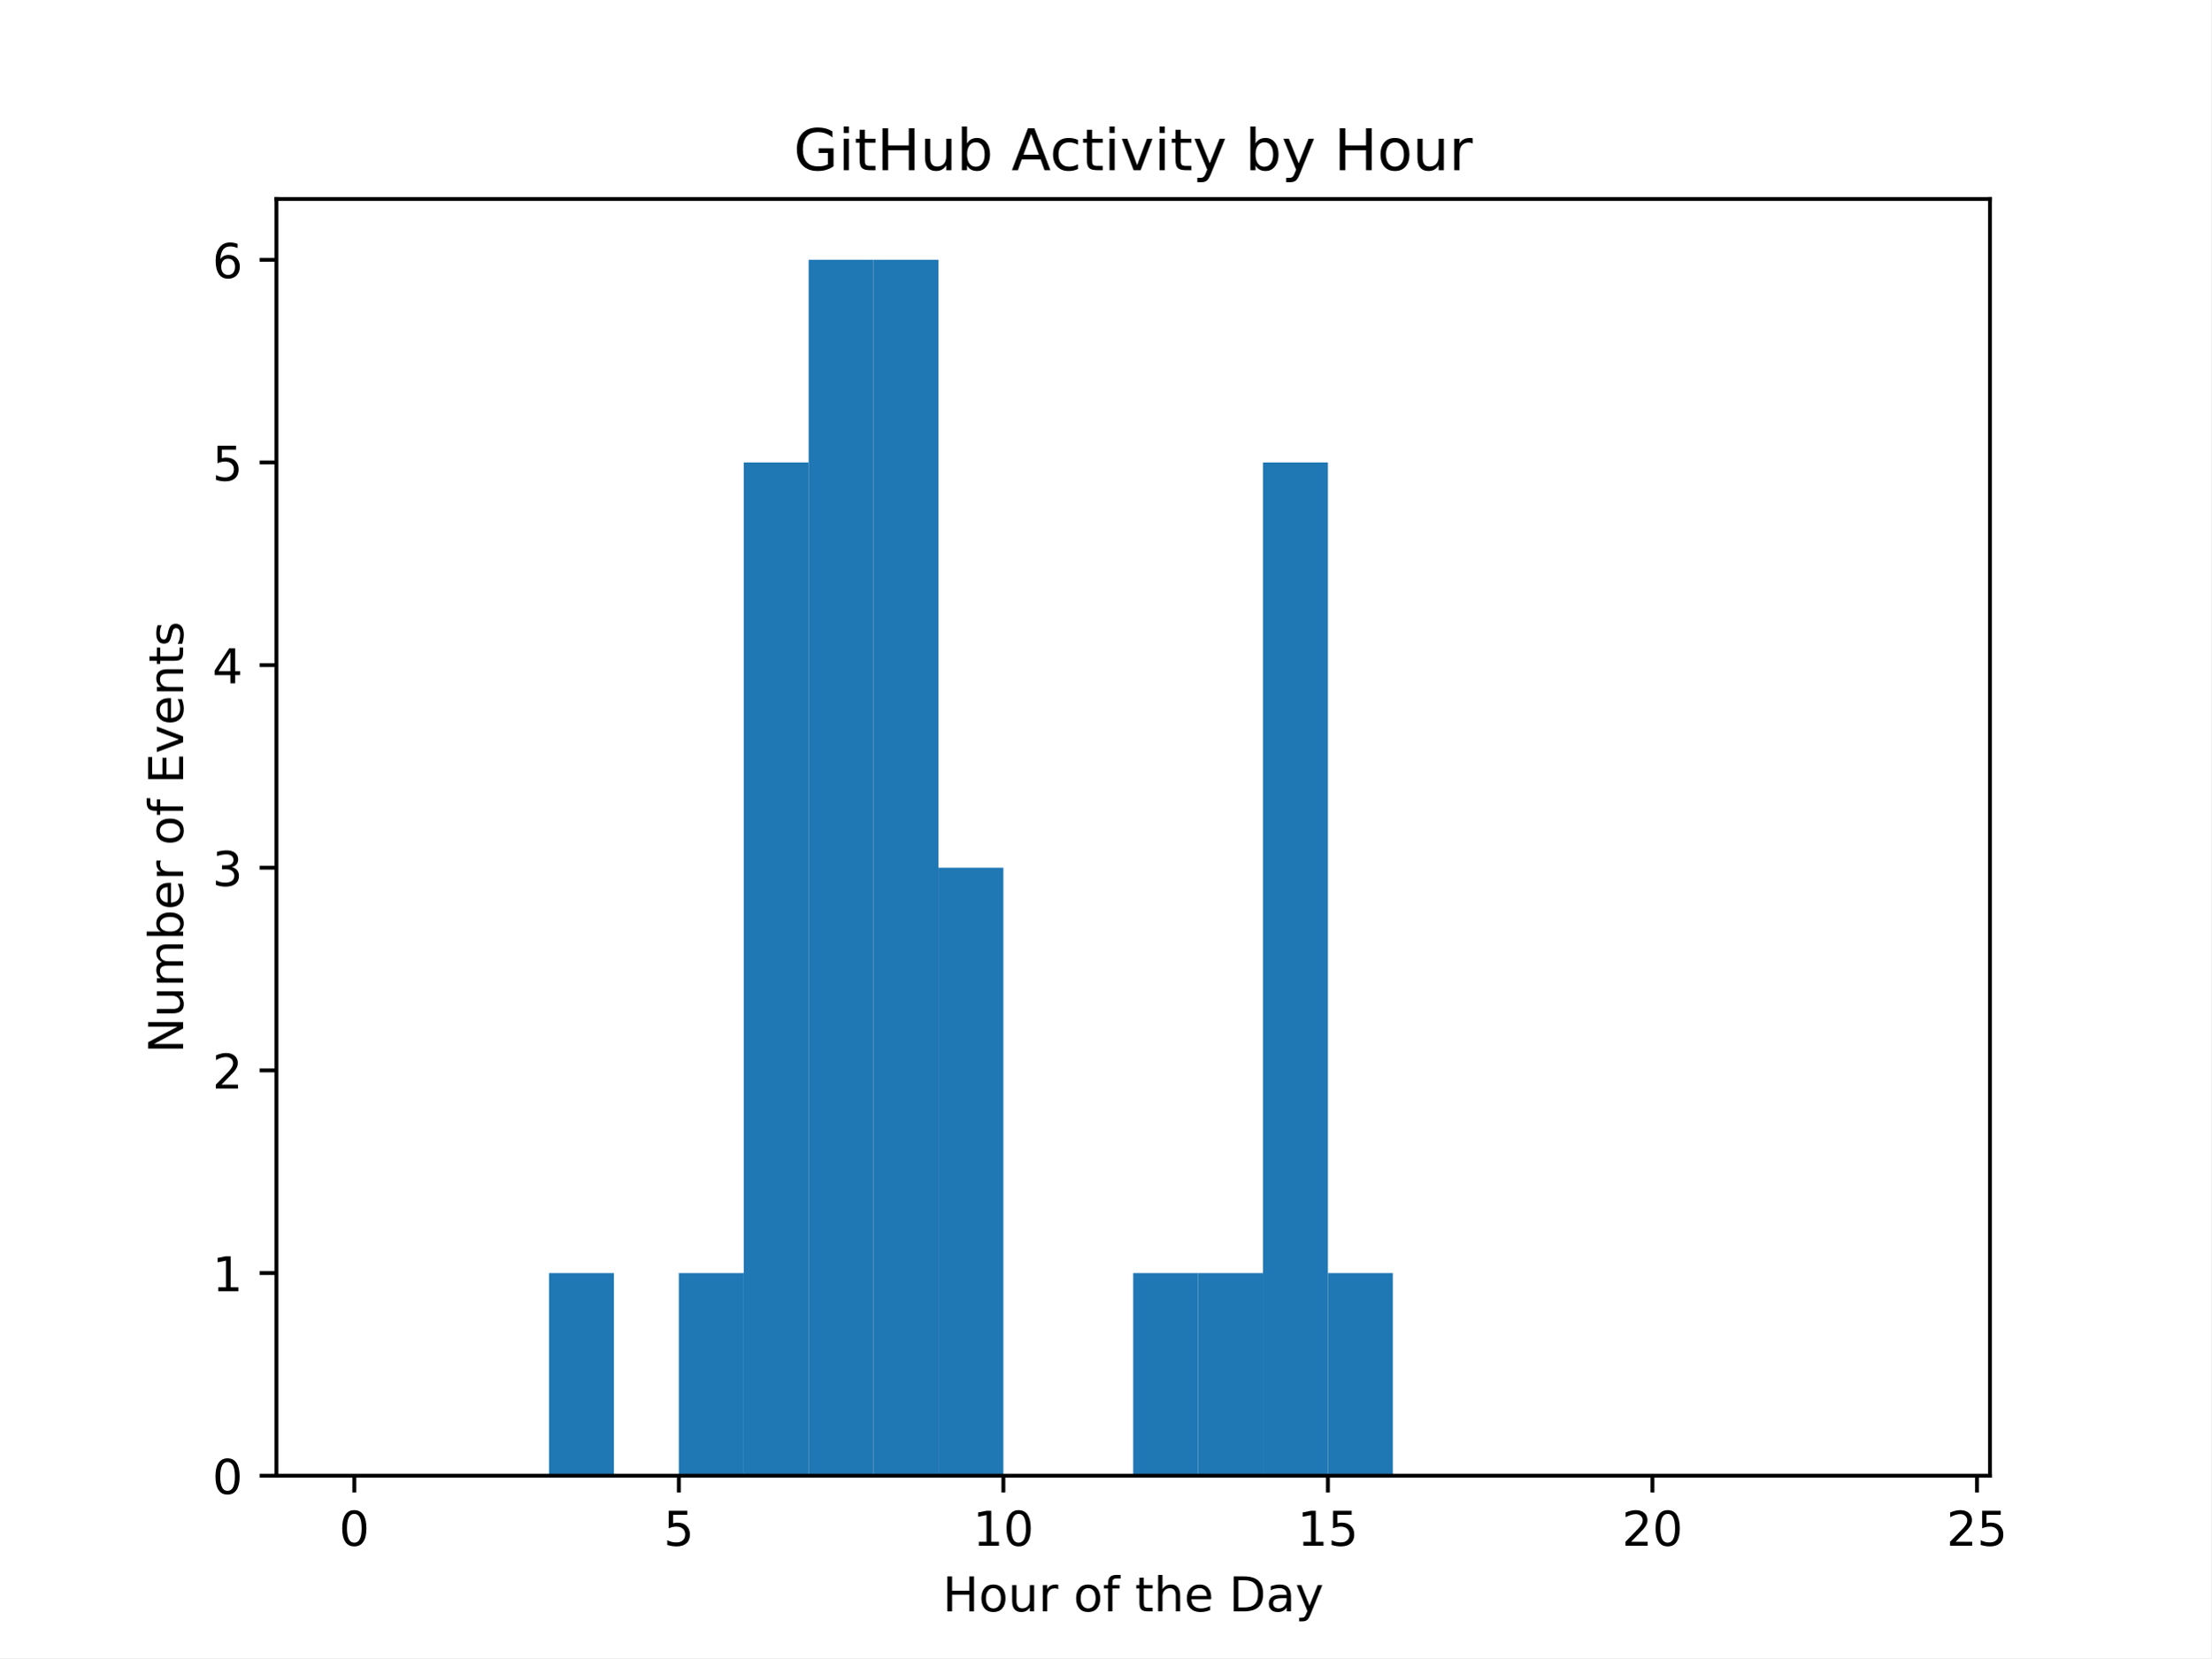
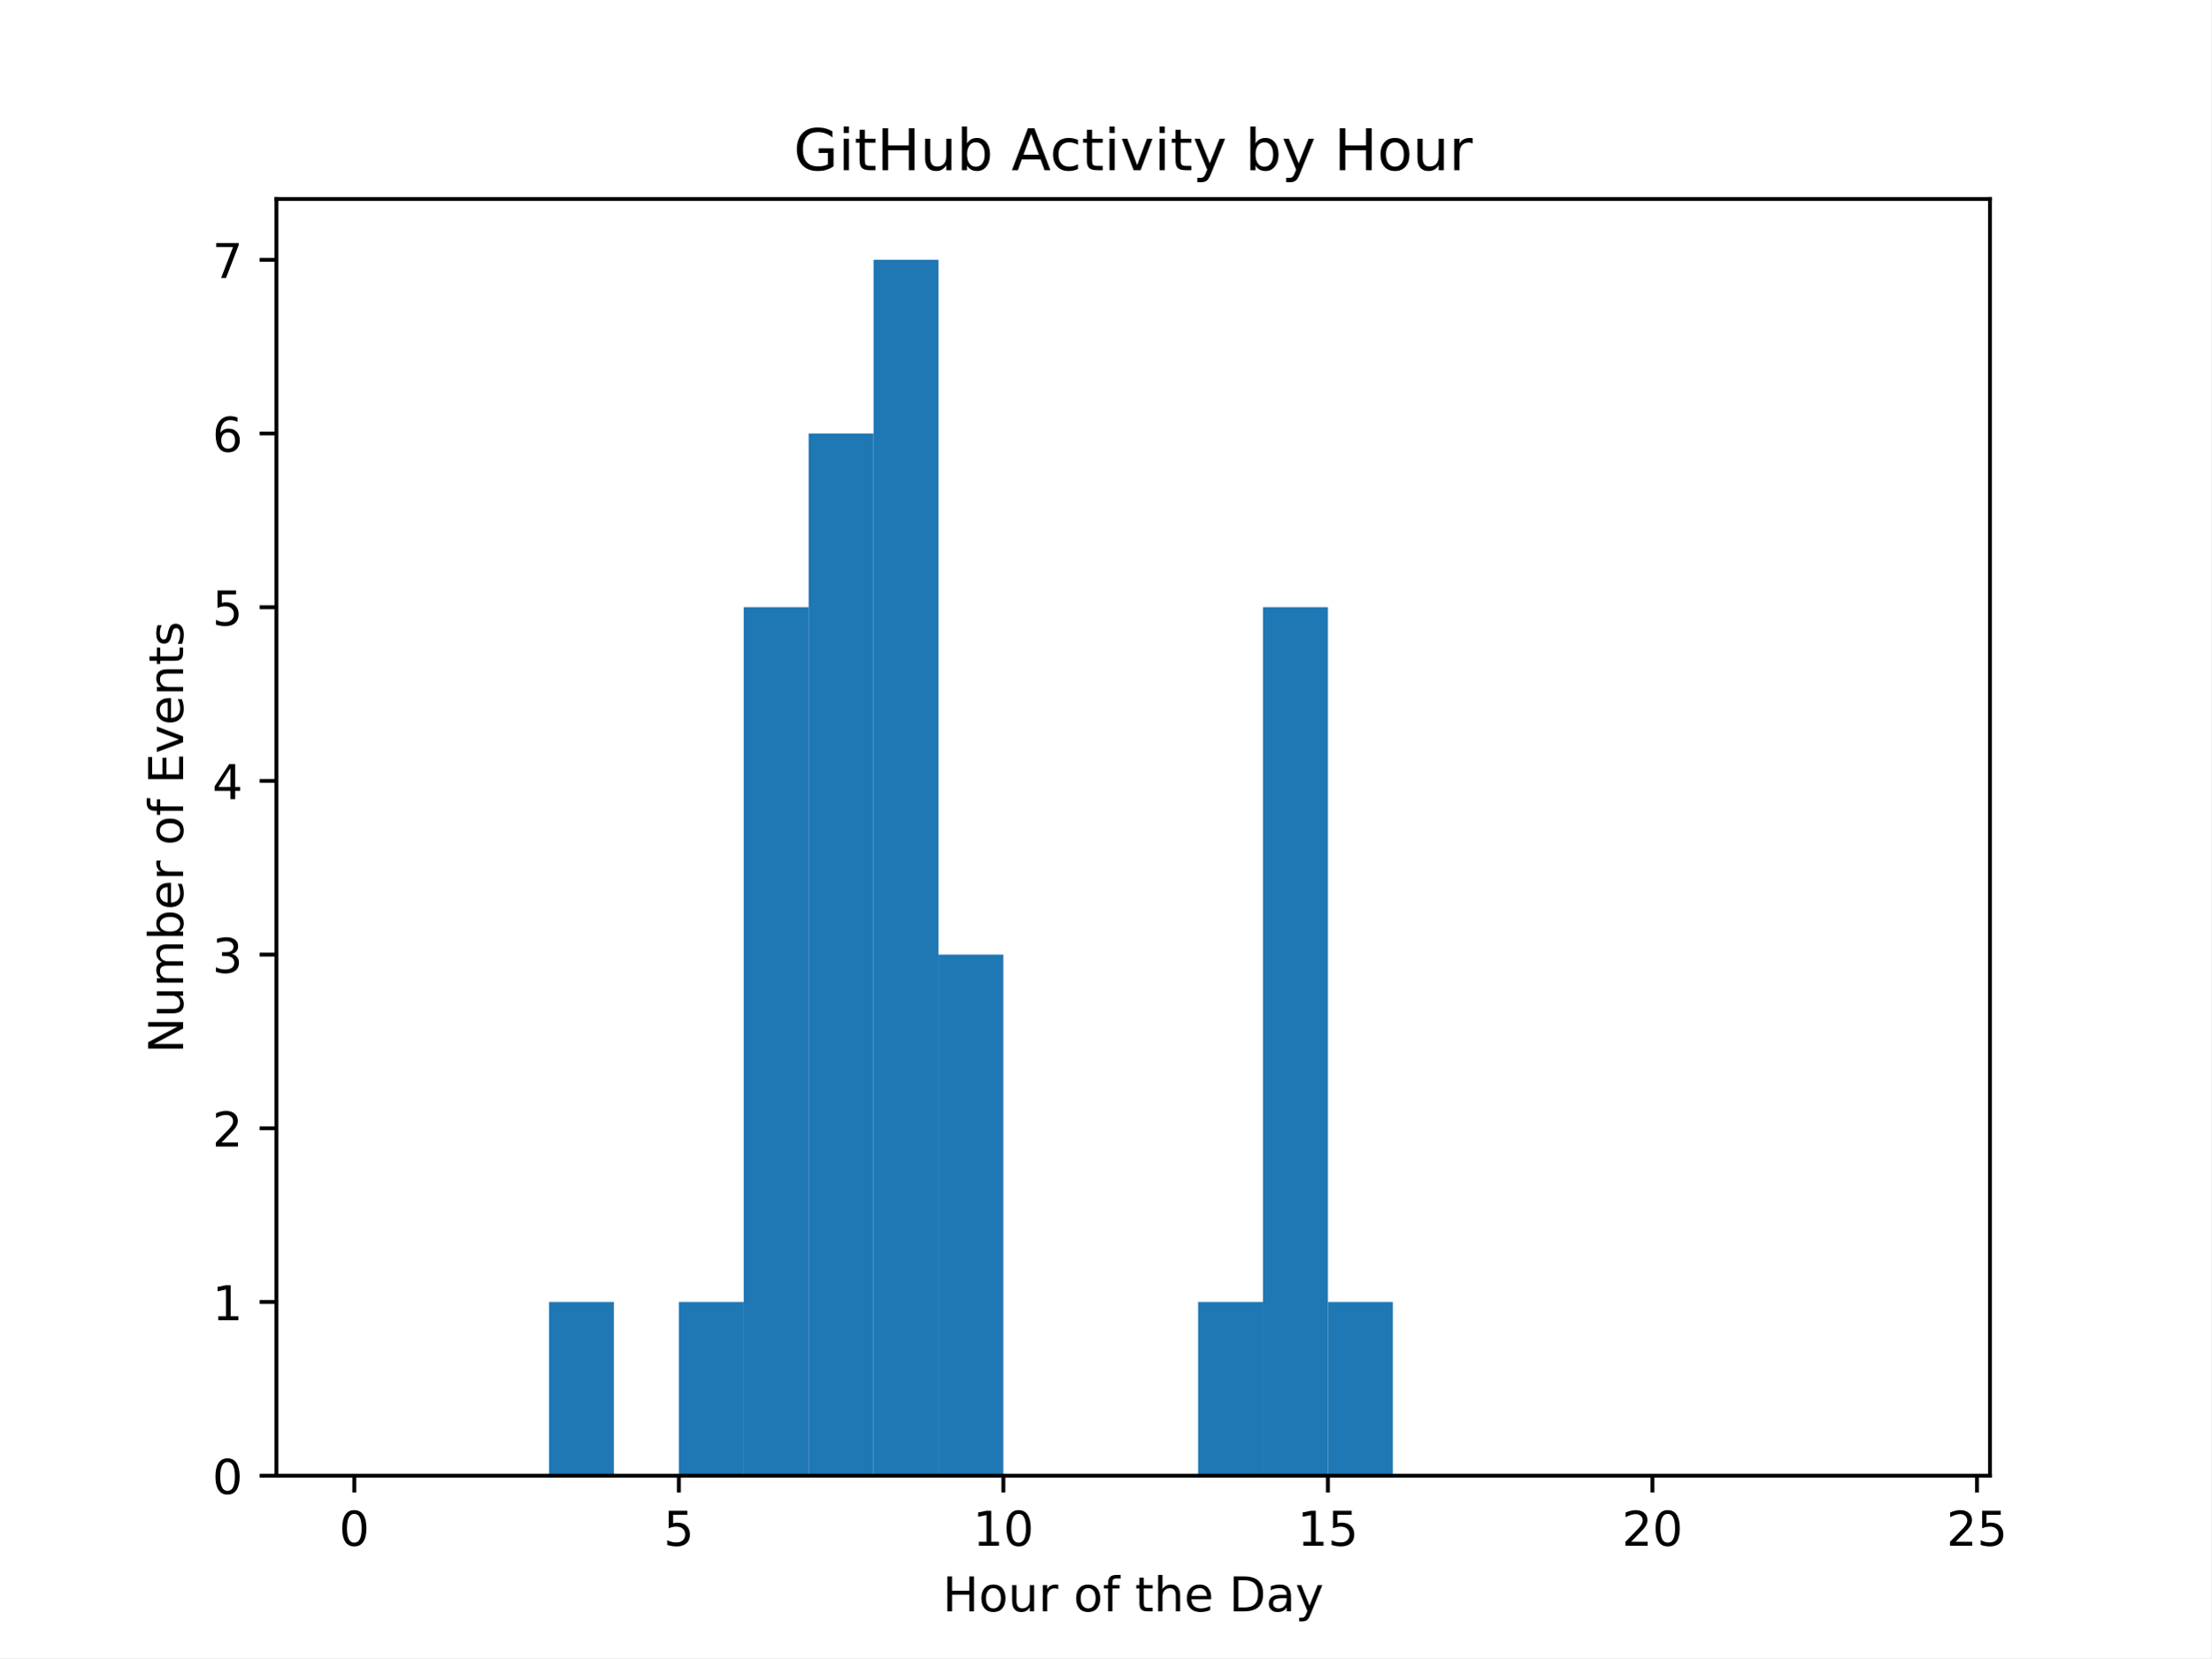
<svg xmlns="http://www.w3.org/2000/svg" xmlns:xlink="http://www.w3.org/1999/xlink" width="460.8pt" height="345.6pt" viewBox="0 0 460.8 345.6" version="1.1">
  <defs>
    <style type="text/css">*{stroke-linejoin: round; stroke-linecap: butt}</style>
  </defs>
  <g id="figure_1">
    <g id="patch_1">
      <path d="M 0 345.6  L 460.8 345.6  L 460.8 0  L 0 0  z " style="fill: #ffffff" />
    </g>
    <g id="axes_1">
      <g id="patch_2">
        <path d="M 57.6 307.584  L 414.72 307.584  L 414.72 41.472  L 57.6 41.472  z " style="fill: #ffffff" />
      </g>
      <g id="patch_3">
-         <path d="M 73.833 307.584  L 87.36 307.584  L 87.36 307.584  L 73.833 307.584  z " clip-path="url(#p313ce98001)" style="fill: #1f77b4" />
+         <path d="M 73.833 307.584  L 87.36 307.584  L 87.36 307.584  L 73.833 307.584  z " clip-path="url(#pc9f5a456d8)" style="fill: #1f77b4" />
      </g>
      <g id="patch_4">
-         <path d="M 87.36 307.584  L 100.887 307.584  L 100.887 307.584  L 87.36 307.584  z " clip-path="url(#p313ce98001)" style="fill: #1f77b4" />
+         <path d="M 87.36 307.584  L 100.887 307.584  L 100.887 307.584  L 87.36 307.584  z " clip-path="url(#pc9f5a456d8)" style="fill: #1f77b4" />
      </g>
      <g id="patch_5">
-         <path d="M 100.887 307.584  L 114.415 307.584  L 114.415 307.584  L 100.887 307.584  z " clip-path="url(#p313ce98001)" style="fill: #1f77b4" />
+         <path d="M 100.887 307.584  L 114.415 307.584  L 114.415 307.584  L 100.887 307.584  z " clip-path="url(#pc9f5a456d8)" style="fill: #1f77b4" />
      </g>
      <g id="patch_6">
-         <path d="M 114.415 307.584  L 127.942 307.584  L 127.942 265.344  L 114.415 265.344  z " clip-path="url(#p313ce98001)" style="fill: #1f77b4" />
+         <path d="M 114.415 307.584  L 127.942 307.584  L 127.942 271.378  L 114.415 271.378  z " clip-path="url(#pc9f5a456d8)" style="fill: #1f77b4" />
      </g>
      <g id="patch_7">
-         <path d="M 127.942 307.584  L 141.469 307.584  L 141.469 307.584  L 127.942 307.584  z " clip-path="url(#p313ce98001)" style="fill: #1f77b4" />
+         <path d="M 127.942 307.584  L 141.469 307.584  L 141.469 307.584  L 127.942 307.584  z " clip-path="url(#pc9f5a456d8)" style="fill: #1f77b4" />
      </g>
      <g id="patch_8">
-         <path d="M 141.469 307.584  L 154.996 307.584  L 154.996 265.344  L 141.469 265.344  z " clip-path="url(#p313ce98001)" style="fill: #1f77b4" />
+         <path d="M 141.469 307.584  L 154.996 307.584  L 154.996 271.378  L 141.469 271.378  z " clip-path="url(#pc9f5a456d8)" style="fill: #1f77b4" />
      </g>
      <g id="patch_9">
-         <path d="M 154.996 307.584  L 168.524 307.584  L 168.524 96.384  L 154.996 96.384  z " clip-path="url(#p313ce98001)" style="fill: #1f77b4" />
+         <path d="M 154.996 307.584  L 168.524 307.584  L 168.524 126.555  L 154.996 126.555  z " clip-path="url(#pc9f5a456d8)" style="fill: #1f77b4" />
      </g>
      <g id="patch_10">
-         <path d="M 168.524 307.584  L 182.051 307.584  L 182.051 54.144  L 168.524 54.144  z " clip-path="url(#p313ce98001)" style="fill: #1f77b4" />
+         <path d="M 168.524 307.584  L 182.051 307.584  L 182.051 90.35  L 168.524 90.35  z " clip-path="url(#pc9f5a456d8)" style="fill: #1f77b4" />
      </g>
      <g id="patch_11">
-         <path d="M 182.051 307.584  L 195.578 307.584  L 195.578 54.144  L 182.051 54.144  z " clip-path="url(#p313ce98001)" style="fill: #1f77b4" />
+         <path d="M 182.051 307.584  L 195.578 307.584  L 195.578 54.144  L 182.051 54.144  z " clip-path="url(#pc9f5a456d8)" style="fill: #1f77b4" />
      </g>
      <g id="patch_12">
-         <path d="M 195.578 307.584  L 209.105 307.584  L 209.105 180.864  L 195.578 180.864  z " clip-path="url(#p313ce98001)" style="fill: #1f77b4" />
+         <path d="M 195.578 307.584  L 209.105 307.584  L 209.105 198.967  L 195.578 198.967  z " clip-path="url(#pc9f5a456d8)" style="fill: #1f77b4" />
      </g>
      <g id="patch_13">
-         <path d="M 209.105 307.584  L 222.633 307.584  L 222.633 307.584  L 209.105 307.584  z " clip-path="url(#p313ce98001)" style="fill: #1f77b4" />
+         <path d="M 209.105 307.584  L 222.633 307.584  L 222.633 307.584  L 209.105 307.584  z " clip-path="url(#pc9f5a456d8)" style="fill: #1f77b4" />
      </g>
      <g id="patch_14">
-         <path d="M 222.633 307.584  L 236.16 307.584  L 236.16 307.584  L 222.633 307.584  z " clip-path="url(#p313ce98001)" style="fill: #1f77b4" />
+         <path d="M 222.633 307.584  L 236.16 307.584  L 236.16 307.584  L 222.633 307.584  z " clip-path="url(#pc9f5a456d8)" style="fill: #1f77b4" />
      </g>
      <g id="patch_15">
-         <path d="M 236.16 307.584  L 249.687 307.584  L 249.687 265.344  L 236.16 265.344  z " clip-path="url(#p313ce98001)" style="fill: #1f77b4" />
+         <path d="M 236.16 307.584  L 249.687 307.584  L 249.687 307.584  L 236.16 307.584  z " clip-path="url(#pc9f5a456d8)" style="fill: #1f77b4" />
      </g>
      <g id="patch_16">
-         <path d="M 249.687 307.584  L 263.215 307.584  L 263.215 265.344  L 249.687 265.344  z " clip-path="url(#p313ce98001)" style="fill: #1f77b4" />
+         <path d="M 249.687 307.584  L 263.215 307.584  L 263.215 271.378  L 249.687 271.378  z " clip-path="url(#pc9f5a456d8)" style="fill: #1f77b4" />
      </g>
      <g id="patch_17">
-         <path d="M 263.215 307.584  L 276.742 307.584  L 276.742 96.384  L 263.215 96.384  z " clip-path="url(#p313ce98001)" style="fill: #1f77b4" />
+         <path d="M 263.215 307.584  L 276.742 307.584  L 276.742 126.555  L 263.215 126.555  z " clip-path="url(#pc9f5a456d8)" style="fill: #1f77b4" />
      </g>
      <g id="patch_18">
-         <path d="M 276.742 307.584  L 290.269 307.584  L 290.269 265.344  L 276.742 265.344  z " clip-path="url(#p313ce98001)" style="fill: #1f77b4" />
+         <path d="M 276.742 307.584  L 290.269 307.584  L 290.269 271.378  L 276.742 271.378  z " clip-path="url(#pc9f5a456d8)" style="fill: #1f77b4" />
      </g>
      <g id="patch_19">
-         <path d="M 290.269 307.584  L 303.796 307.584  L 303.796 307.584  L 290.269 307.584  z " clip-path="url(#p313ce98001)" style="fill: #1f77b4" />
+         <path d="M 290.269 307.584  L 303.796 307.584  L 303.796 307.584  L 290.269 307.584  z " clip-path="url(#pc9f5a456d8)" style="fill: #1f77b4" />
      </g>
      <g id="patch_20">
-         <path d="M 303.796 307.584  L 317.324 307.584  L 317.324 307.584  L 303.796 307.584  z " clip-path="url(#p313ce98001)" style="fill: #1f77b4" />
+         <path d="M 303.796 307.584  L 317.324 307.584  L 317.324 307.584  L 303.796 307.584  z " clip-path="url(#pc9f5a456d8)" style="fill: #1f77b4" />
      </g>
      <g id="patch_21">
-         <path d="M 317.324 307.584  L 330.851 307.584  L 330.851 307.584  L 317.324 307.584  z " clip-path="url(#p313ce98001)" style="fill: #1f77b4" />
+         <path d="M 317.324 307.584  L 330.851 307.584  L 330.851 307.584  L 317.324 307.584  z " clip-path="url(#pc9f5a456d8)" style="fill: #1f77b4" />
      </g>
      <g id="patch_22">
-         <path d="M 330.851 307.584  L 344.378 307.584  L 344.378 307.584  L 330.851 307.584  z " clip-path="url(#p313ce98001)" style="fill: #1f77b4" />
+         <path d="M 330.851 307.584  L 344.378 307.584  L 344.378 307.584  L 330.851 307.584  z " clip-path="url(#pc9f5a456d8)" style="fill: #1f77b4" />
      </g>
      <g id="patch_23">
-         <path d="M 344.378 307.584  L 357.905 307.584  L 357.905 307.584  L 344.378 307.584  z " clip-path="url(#p313ce98001)" style="fill: #1f77b4" />
+         <path d="M 344.378 307.584  L 357.905 307.584  L 357.905 307.584  L 344.378 307.584  z " clip-path="url(#pc9f5a456d8)" style="fill: #1f77b4" />
      </g>
      <g id="patch_24">
-         <path d="M 357.905 307.584  L 371.433 307.584  L 371.433 307.584  L 357.905 307.584  z " clip-path="url(#p313ce98001)" style="fill: #1f77b4" />
+         <path d="M 357.905 307.584  L 371.433 307.584  L 371.433 307.584  L 357.905 307.584  z " clip-path="url(#pc9f5a456d8)" style="fill: #1f77b4" />
      </g>
      <g id="patch_25">
-         <path d="M 371.433 307.584  L 384.96 307.584  L 384.96 307.584  L 371.433 307.584  z " clip-path="url(#p313ce98001)" style="fill: #1f77b4" />
+         <path d="M 371.433 307.584  L 384.96 307.584  L 384.96 307.584  L 371.433 307.584  z " clip-path="url(#pc9f5a456d8)" style="fill: #1f77b4" />
      </g>
      <g id="patch_26">
-         <path d="M 384.96 307.584  L 398.487 307.584  L 398.487 307.584  L 384.96 307.584  z " clip-path="url(#p313ce98001)" style="fill: #1f77b4" />
+         <path d="M 384.96 307.584  L 398.487 307.584  L 398.487 307.584  L 384.96 307.584  z " clip-path="url(#pc9f5a456d8)" style="fill: #1f77b4" />
      </g>
      <g id="matplotlib.axis_1">
        <g id="xtick_1">
          <g id="line2d_1">
            <defs>
-               <path id="mf50018dfef" d="M 0 0  L 0 3.5  " style="stroke: #000000; stroke-width: 0.8" />
+               <path id="m279c4433ed" d="M 0 0  L 0 3.5  " style="stroke: #000000; stroke-width: 0.8" />
            </defs>
            <g>
-               <use xlink:href="#mf50018dfef" x="73.833" y="307.584" style="stroke: #000000; stroke-width: 0.8" />
+               <use xlink:href="#m279c4433ed" x="73.833" y="307.584" style="stroke: #000000; stroke-width: 0.8" />
            </g>
          </g>
          <g id="text_1">
            <g transform="translate(70.65148 322.1824) scale(0.1 -0.1)">
              <defs>
                <path id="DejaVuSans-30" d="M 2034 4250  Q 1547 4250 1301 3770  Q 1056 3291 1056 2328  Q 1056 1369 1301 889  Q 1547 409 2034 409  Q 2525 409 2770 889  Q 3016 1369 3016 2328  Q 3016 3291 2770 3770  Q 2525 4250 2034 4250  z M 2034 4750  Q 2819 4750 3233 4129  Q 3647 3509 3647 2328  Q 3647 1150 3233 529  Q 2819 -91 2034 -91  Q 1250 -91 836 529  Q 422 1150 422 2328  Q 422 3509 836 4129  Q 1250 4750 2034 4750  z " transform="scale(0.015625)" />
              </defs>
              <use xlink:href="#DejaVuSans-30" />
            </g>
          </g>
        </g>
        <g id="xtick_2">
          <g id="line2d_2">
            <g>
-               <use xlink:href="#mf50018dfef" x="141.469" y="307.584" style="stroke: #000000; stroke-width: 0.8" />
+               <use xlink:href="#m279c4433ed" x="141.469" y="307.584" style="stroke: #000000; stroke-width: 0.8" />
            </g>
          </g>
          <g id="text_2">
            <g transform="translate(138.2878 322.1824) scale(0.1 -0.1)">
              <defs>
                <path id="DejaVuSans-35" d="M 691 4666  L 3169 4666  L 3169 4134  L 1269 4134  L 1269 2991  Q 1406 3038 1543 3061  Q 1681 3084 1819 3084  Q 2600 3084 3056 2656  Q 3513 2228 3513 1497  Q 3513 744 3044 326  Q 2575 -91 1722 -91  Q 1428 -91 1123 -41  Q 819 9 494 109  L 494 744  Q 775 591 1075 516  Q 1375 441 1709 441  Q 2250 441 2565 725  Q 2881 1009 2881 1497  Q 2881 1984 2565 2268  Q 2250 2553 1709 2553  Q 1456 2553 1204 2497  Q 953 2441 691 2322  L 691 4666  z " transform="scale(0.015625)" />
              </defs>
              <use xlink:href="#DejaVuSans-35" />
            </g>
          </g>
        </g>
        <g id="xtick_3">
          <g id="line2d_3">
            <g>
-               <use xlink:href="#mf50018dfef" x="209.105" y="307.584" style="stroke: #000000; stroke-width: 0.8" />
+               <use xlink:href="#m279c4433ed" x="209.105" y="307.584" style="stroke: #000000; stroke-width: 0.8" />
            </g>
          </g>
          <g id="text_3">
            <g transform="translate(202.743 322.1824) scale(0.1 -0.1)">
              <defs>
                <path id="DejaVuSans-31" d="M 794 531  L 1825 531  L 1825 4091  L 703 3866  L 703 4441  L 1819 4666  L 2450 4666  L 2450 531  L 3481 531  L 3481 0  L 794 0  L 794 531  z " transform="scale(0.015625)" />
              </defs>
              <use xlink:href="#DejaVuSans-31" />
              <use xlink:href="#DejaVuSans-30" transform="translate(63.62305 0)" />
            </g>
          </g>
        </g>
        <g id="xtick_4">
          <g id="line2d_4">
            <g>
-               <use xlink:href="#mf50018dfef" x="276.742" y="307.584" style="stroke: #000000; stroke-width: 0.8" />
+               <use xlink:href="#m279c4433ed" x="276.742" y="307.584" style="stroke: #000000; stroke-width: 0.8" />
            </g>
          </g>
          <g id="text_4">
            <g transform="translate(270.3793 322.1824) scale(0.1 -0.1)">
              <use xlink:href="#DejaVuSans-31" />
              <use xlink:href="#DejaVuSans-35" transform="translate(63.62305 0)" />
            </g>
          </g>
        </g>
        <g id="xtick_5">
          <g id="line2d_5">
            <g>
-               <use xlink:href="#mf50018dfef" x="344.378" y="307.584" style="stroke: #000000; stroke-width: 0.8" />
+               <use xlink:href="#m279c4433ed" x="344.378" y="307.584" style="stroke: #000000; stroke-width: 0.8" />
            </g>
          </g>
          <g id="text_5">
            <g transform="translate(338.0157 322.1824) scale(0.1 -0.1)">
              <defs>
                <path id="DejaVuSans-32" d="M 1228 531  L 3431 531  L 3431 0  L 469 0  L 469 531  Q 828 903 1448 1529  Q 2069 2156 2228 2338  Q 2531 2678 2651 2914  Q 2772 3150 2772 3378  Q 2772 3750 2511 3984  Q 2250 4219 1831 4219  Q 1534 4219 1204 4116  Q 875 4013 500 3803  L 500 4441  Q 881 4594 1212 4672  Q 1544 4750 1819 4750  Q 2544 4750 2975 4387  Q 3406 4025 3406 3419  Q 3406 3131 3298 2873  Q 3191 2616 2906 2266  Q 2828 2175 2409 1742  Q 1991 1309 1228 531  z " transform="scale(0.015625)" />
              </defs>
              <use xlink:href="#DejaVuSans-32" />
              <use xlink:href="#DejaVuSans-30" transform="translate(63.62305 0)" />
            </g>
          </g>
        </g>
        <g id="xtick_6">
          <g id="line2d_6">
            <g>
-               <use xlink:href="#mf50018dfef" x="412.015" y="307.584" style="stroke: #000000; stroke-width: 0.8" />
+               <use xlink:href="#m279c4433ed" x="412.015" y="307.584" style="stroke: #000000; stroke-width: 0.8" />
            </g>
          </g>
          <g id="text_6">
            <g transform="translate(405.652 322.1824) scale(0.1 -0.1)">
              <use xlink:href="#DejaVuSans-32" />
              <use xlink:href="#DejaVuSans-35" transform="translate(63.62305 0)" />
            </g>
          </g>
        </g>
        <g id="text_7">
          <g transform="translate(196.4506 335.8606) scale(0.1 -0.1)">
            <defs>
              <path id="DejaVuSans-48" d="M 628 4666  L 1259 4666  L 1259 2753  L 3553 2753  L 3553 4666  L 4184 4666  L 4184 0  L 3553 0  L 3553 2222  L 1259 2222  L 1259 0  L 628 0  L 628 4666  z " transform="scale(0.015625)" />
              <path id="DejaVuSans-6f" d="M 1959 3097  Q 1497 3097 1228 2736  Q 959 2375 959 1747  Q 959 1119 1226 758  Q 1494 397 1959 397  Q 2419 397 2687 759  Q 2956 1122 2956 1747  Q 2956 2369 2687 2733  Q 2419 3097 1959 3097  z M 1959 3584  Q 2709 3584 3137 3096  Q 3566 2609 3566 1747  Q 3566 888 3137 398  Q 2709 -91 1959 -91  Q 1206 -91 779 398  Q 353 888 353 1747  Q 353 2609 779 3096  Q 1206 3584 1959 3584  z " transform="scale(0.015625)" />
              <path id="DejaVuSans-75" d="M 544 1381  L 544 3500  L 1119 3500  L 1119 1403  Q 1119 906 1312 657  Q 1506 409 1894 409  Q 2359 409 2629 706  Q 2900 1003 2900 1516  L 2900 3500  L 3475 3500  L 3475 0  L 2900 0  L 2900 538  Q 2691 219 2414 64  Q 2138 -91 1772 -91  Q 1169 -91 856 284  Q 544 659 544 1381  z M 1991 3584  L 1991 3584  z " transform="scale(0.015625)" />
              <path id="DejaVuSans-72" d="M 2631 2963  Q 2534 3019 2420 3045  Q 2306 3072 2169 3072  Q 1681 3072 1420 2755  Q 1159 2438 1159 1844  L 1159 0  L 581 0  L 581 3500  L 1159 3500  L 1159 2956  Q 1341 3275 1631 3429  Q 1922 3584 2338 3584  Q 2397 3584 2469 3576  Q 2541 3569 2628 3553  L 2631 2963  z " transform="scale(0.015625)" />
              <path id="DejaVuSans-20" transform="scale(0.015625)" />
              <path id="DejaVuSans-66" d="M 2375 4863  L 2375 4384  L 1825 4384  Q 1516 4384 1395 4259  Q 1275 4134 1275 3809  L 1275 3500  L 2222 3500  L 2222 3053  L 1275 3053  L 1275 0  L 697 0  L 697 3053  L 147 3053  L 147 3500  L 697 3500  L 697 3744  Q 697 4328 969 4595  Q 1241 4863 1831 4863  L 2375 4863  z " transform="scale(0.015625)" />
              <path id="DejaVuSans-74" d="M 1172 4494  L 1172 3500  L 2356 3500  L 2356 3053  L 1172 3053  L 1172 1153  Q 1172 725 1289 603  Q 1406 481 1766 481  L 2356 481  L 2356 0  L 1766 0  Q 1100 0 847 248  Q 594 497 594 1153  L 594 3053  L 172 3053  L 172 3500  L 594 3500  L 594 4494  L 1172 4494  z " transform="scale(0.015625)" />
              <path id="DejaVuSans-68" d="M 3513 2113  L 3513 0  L 2938 0  L 2938 2094  Q 2938 2591 2744 2837  Q 2550 3084 2163 3084  Q 1697 3084 1428 2787  Q 1159 2491 1159 1978  L 1159 0  L 581 0  L 581 4863  L 1159 4863  L 1159 2956  Q 1366 3272 1645 3428  Q 1925 3584 2291 3584  Q 2894 3584 3203 3211  Q 3513 2838 3513 2113  z " transform="scale(0.015625)" />
              <path id="DejaVuSans-65" d="M 3597 1894  L 3597 1613  L 953 1613  Q 991 1019 1311 708  Q 1631 397 2203 397  Q 2534 397 2845 478  Q 3156 559 3463 722  L 3463 178  Q 3153 47 2828 -22  Q 2503 -91 2169 -91  Q 1331 -91 842 396  Q 353 884 353 1716  Q 353 2575 817 3079  Q 1281 3584 2069 3584  Q 2775 3584 3186 3129  Q 3597 2675 3597 1894  z M 3022 2063  Q 3016 2534 2758 2815  Q 2500 3097 2075 3097  Q 1594 3097 1305 2825  Q 1016 2553 972 2059  L 3022 2063  z " transform="scale(0.015625)" />
              <path id="DejaVuSans-44" d="M 1259 4147  L 1259 519  L 2022 519  Q 2988 519 3436 956  Q 3884 1394 3884 2338  Q 3884 3275 3436 3711  Q 2988 4147 2022 4147  L 1259 4147  z M 628 4666  L 1925 4666  Q 3281 4666 3915 4102  Q 4550 3538 4550 2338  Q 4550 1131 3912 565  Q 3275 0 1925 0  L 628 0  L 628 4666  z " transform="scale(0.015625)" />
              <path id="DejaVuSans-61" d="M 2194 1759  Q 1497 1759 1228 1600  Q 959 1441 959 1056  Q 959 750 1161 570  Q 1363 391 1709 391  Q 2188 391 2477 730  Q 2766 1069 2766 1631  L 2766 1759  L 2194 1759  z M 3341 1997  L 3341 0  L 2766 0  L 2766 531  Q 2569 213 2275 61  Q 1981 -91 1556 -91  Q 1019 -91 701 211  Q 384 513 384 1019  Q 384 1609 779 1909  Q 1175 2209 1959 2209  L 2766 2209  L 2766 2266  Q 2766 2663 2505 2880  Q 2244 3097 1772 3097  Q 1472 3097 1187 3025  Q 903 2953 641 2809  L 641 3341  Q 956 3463 1253 3523  Q 1550 3584 1831 3584  Q 2591 3584 2966 3190  Q 3341 2797 3341 1997  z " transform="scale(0.015625)" />
              <path id="DejaVuSans-79" d="M 2059 -325  Q 1816 -950 1584 -1140  Q 1353 -1331 966 -1331  L 506 -1331  L 506 -850  L 844 -850  Q 1081 -850 1212 -737  Q 1344 -625 1503 -206  L 1606 56  L 191 3500  L 800 3500  L 1894 763  L 2988 3500  L 3597 3500  L 2059 -325  z " transform="scale(0.015625)" />
            </defs>
            <use xlink:href="#DejaVuSans-48" />
            <use xlink:href="#DejaVuSans-6f" transform="translate(75.19531 0)" />
            <use xlink:href="#DejaVuSans-75" transform="translate(136.377 0)" />
            <use xlink:href="#DejaVuSans-72" transform="translate(199.7559 0)" />
            <use xlink:href="#DejaVuSans-20" transform="translate(240.8691 0)" />
            <use xlink:href="#DejaVuSans-6f" transform="translate(272.6562 0)" />
            <use xlink:href="#DejaVuSans-66" transform="translate(333.8379 0)" />
            <use xlink:href="#DejaVuSans-20" transform="translate(369.043 0)" />
            <use xlink:href="#DejaVuSans-74" transform="translate(400.8301 0)" />
            <use xlink:href="#DejaVuSans-68" transform="translate(440.0391 0)" />
            <use xlink:href="#DejaVuSans-65" transform="translate(503.418 0)" />
            <use xlink:href="#DejaVuSans-20" transform="translate(564.9414 0)" />
            <use xlink:href="#DejaVuSans-44" transform="translate(596.7285 0)" />
            <use xlink:href="#DejaVuSans-61" transform="translate(673.7305 0)" />
            <use xlink:href="#DejaVuSans-79" transform="translate(735.0098 0)" />
          </g>
        </g>
      </g>
      <g id="matplotlib.axis_2">
        <g id="ytick_1">
          <g id="line2d_7">
            <defs>
-               <path id="mdf51a36d5e" d="M 0 0  L -3.5 0  " style="stroke: #000000; stroke-width: 0.8" />
+               <path id="m57e0f90c10" d="M 0 0  L -3.5 0  " style="stroke: #000000; stroke-width: 0.8" />
            </defs>
            <g>
-               <use xlink:href="#mdf51a36d5e" x="57.6" y="307.584" style="stroke: #000000; stroke-width: 0.8" />
+               <use xlink:href="#m57e0f90c10" x="57.6" y="307.584" style="stroke: #000000; stroke-width: 0.8" />
            </g>
          </g>
          <g id="text_8">
            <g transform="translate(44.2375 311.3832) scale(0.1 -0.1)">
              <use xlink:href="#DejaVuSans-30" />
            </g>
          </g>
        </g>
        <g id="ytick_2">
          <g id="line2d_8">
            <g>
-               <use xlink:href="#mdf51a36d5e" x="57.6" y="265.344" style="stroke: #000000; stroke-width: 0.8" />
+               <use xlink:href="#m57e0f90c10" x="57.6" y="271.378" style="stroke: #000000; stroke-width: 0.8" />
            </g>
          </g>
          <g id="text_9">
-             <g transform="translate(44.2375 269.1432) scale(0.1 -0.1)">
+             <g transform="translate(44.2375 275.1775) scale(0.1 -0.1)">
              <use xlink:href="#DejaVuSans-31" />
            </g>
          </g>
        </g>
        <g id="ytick_3">
          <g id="line2d_9">
            <g>
-               <use xlink:href="#mdf51a36d5e" x="57.6" y="223.104" style="stroke: #000000; stroke-width: 0.8" />
+               <use xlink:href="#m57e0f90c10" x="57.6" y="235.173" style="stroke: #000000; stroke-width: 0.8" />
            </g>
          </g>
          <g id="text_10">
-             <g transform="translate(44.2375 226.9032) scale(0.1 -0.1)">
+             <g transform="translate(44.2375 238.9718) scale(0.1 -0.1)">
              <use xlink:href="#DejaVuSans-32" />
            </g>
          </g>
        </g>
        <g id="ytick_4">
          <g id="line2d_10">
            <g>
-               <use xlink:href="#mdf51a36d5e" x="57.6" y="180.864" style="stroke: #000000; stroke-width: 0.8" />
+               <use xlink:href="#m57e0f90c10" x="57.6" y="198.967" style="stroke: #000000; stroke-width: 0.8" />
            </g>
          </g>
          <g id="text_11">
-             <g transform="translate(44.2375 184.6632) scale(0.1 -0.1)">
+             <g transform="translate(44.2375 202.7661) scale(0.1 -0.1)">
              <defs>
                <path id="DejaVuSans-33" d="M 2597 2516  Q 3050 2419 3304 2112  Q 3559 1806 3559 1356  Q 3559 666 3084 287  Q 2609 -91 1734 -91  Q 1441 -91 1130 -33  Q 819 25 488 141  L 488 750  Q 750 597 1062 519  Q 1375 441 1716 441  Q 2309 441 2620 675  Q 2931 909 2931 1356  Q 2931 1769 2642 2001  Q 2353 2234 1838 2234  L 1294 2234  L 1294 2753  L 1863 2753  Q 2328 2753 2575 2939  Q 2822 3125 2822 3475  Q 2822 3834 2567 4026  Q 2313 4219 1838 4219  Q 1578 4219 1281 4162  Q 984 4106 628 3988  L 628 4550  Q 988 4650 1302 4700  Q 1616 4750 1894 4750  Q 2613 4750 3031 4423  Q 3450 4097 3450 3541  Q 3450 3153 3228 2886  Q 3006 2619 2597 2516  z " transform="scale(0.015625)" />
              </defs>
              <use xlink:href="#DejaVuSans-33" />
            </g>
          </g>
        </g>
        <g id="ytick_5">
          <g id="line2d_11">
            <g>
-               <use xlink:href="#mdf51a36d5e" x="57.6" y="138.624" style="stroke: #000000; stroke-width: 0.8" />
+               <use xlink:href="#m57e0f90c10" x="57.6" y="162.761" style="stroke: #000000; stroke-width: 0.8" />
            </g>
          </g>
          <g id="text_12">
-             <g transform="translate(44.2375 142.4232) scale(0.1 -0.1)">
+             <g transform="translate(44.2375 166.5604) scale(0.1 -0.1)">
              <defs>
                <path id="DejaVuSans-34" d="M 2419 4116  L 825 1625  L 2419 1625  L 2419 4116  z M 2253 4666  L 3047 4666  L 3047 1625  L 3713 1625  L 3713 1100  L 3047 1100  L 3047 0  L 2419 0  L 2419 1100  L 313 1100  L 313 1709  L 2253 4666  z " transform="scale(0.015625)" />
              </defs>
              <use xlink:href="#DejaVuSans-34" />
            </g>
          </g>
        </g>
        <g id="ytick_6">
          <g id="line2d_12">
            <g>
-               <use xlink:href="#mdf51a36d5e" x="57.6" y="96.384" style="stroke: #000000; stroke-width: 0.8" />
+               <use xlink:href="#m57e0f90c10" x="57.6" y="126.555" style="stroke: #000000; stroke-width: 0.8" />
            </g>
          </g>
          <g id="text_13">
-             <g transform="translate(44.2375 100.1832) scale(0.1 -0.1)">
+             <g transform="translate(44.2375 130.3546) scale(0.1 -0.1)">
              <use xlink:href="#DejaVuSans-35" />
            </g>
          </g>
        </g>
        <g id="ytick_7">
          <g id="line2d_13">
            <g>
-               <use xlink:href="#mdf51a36d5e" x="57.6" y="54.144" style="stroke: #000000; stroke-width: 0.8" />
+               <use xlink:href="#m57e0f90c10" x="57.6" y="90.35" style="stroke: #000000; stroke-width: 0.8" />
            </g>
          </g>
          <g id="text_14">
+             <g transform="translate(44.2375 94.14893) scale(0.1 -0.1)">
+               <defs>
+                 <path id="DejaVuSans-36" d="M 2113 2584  Q 1688 2584 1439 2293  Q 1191 2003 1191 1497  Q 1191 994 1439 701  Q 1688 409 2113 409  Q 2538 409 2786 701  Q 3034 994 3034 1497  Q 3034 2003 2786 2293  Q 2538 2584 2113 2584  z M 3366 4563  L 3366 3988  Q 3128 4100 2886 4159  Q 2644 4219 2406 4219  Q 1781 4219 1451 3797  Q 1122 3375 1075 2522  Q 1259 2794 1537 2939  Q 1816 3084 2150 3084  Q 2853 3084 3261 2657  Q 3669 2231 3669 1497  Q 3669 778 3244 343  Q 2819 -91 2113 -91  Q 1303 -91 875 529  Q 447 1150 447 2328  Q 447 3434 972 4092  Q 1497 4750 2381 4750  Q 2619 4750 2861 4703  Q 3103 4656 3366 4563  z " transform="scale(0.015625)" />
+               </defs>
+               <use xlink:href="#DejaVuSans-36" />
+             </g>
+           </g>
+         </g>
+         <g id="ytick_8">
+           <g id="line2d_14">
+             <g>
+               <use xlink:href="#m57e0f90c10" x="57.6" y="54.144" style="stroke: #000000; stroke-width: 0.8" />
+             </g>
+           </g>
+           <g id="text_15">
            <g transform="translate(44.2375 57.94322) scale(0.1 -0.1)">
              <defs>
-                 <path id="DejaVuSans-36" d="M 2113 2584  Q 1688 2584 1439 2293  Q 1191 2003 1191 1497  Q 1191 994 1439 701  Q 1688 409 2113 409  Q 2538 409 2786 701  Q 3034 994 3034 1497  Q 3034 2003 2786 2293  Q 2538 2584 2113 2584  z M 3366 4563  L 3366 3988  Q 3128 4100 2886 4159  Q 2644 4219 2406 4219  Q 1781 4219 1451 3797  Q 1122 3375 1075 2522  Q 1259 2794 1537 2939  Q 1816 3084 2150 3084  Q 2853 3084 3261 2657  Q 3669 2231 3669 1497  Q 3669 778 3244 343  Q 2819 -91 2113 -91  Q 1303 -91 875 529  Q 447 1150 447 2328  Q 447 3434 972 4092  Q 1497 4750 2381 4750  Q 2619 4750 2861 4703  Q 3103 4656 3366 4563  z " transform="scale(0.015625)" />
-               </defs>
-               <use xlink:href="#DejaVuSans-36" />
-             </g>
-           </g>
-         </g>
-         <g id="text_15">
+                 <path id="DejaVuSans-37" d="M 525 4666  L 3525 4666  L 3525 4397  L 1831 0  L 1172 0  L 2766 4134  L 525 4134  L 525 4666  z " transform="scale(0.015625)" />
+               </defs>
+               <use xlink:href="#DejaVuSans-37" />
+             </g>
+           </g>
+         </g>
+         <g id="text_16">
          <g transform="translate(38.15781 219.5405) rotate(-90) scale(0.1 -0.1)">
            <defs>
              <path id="DejaVuSans-4e" d="M 628 4666  L 1478 4666  L 3547 763  L 3547 4666  L 4159 4666  L 4159 0  L 3309 0  L 1241 3903  L 1241 0  L 628 0  L 628 4666  z " transform="scale(0.015625)" />
              <path id="DejaVuSans-6d" d="M 3328 2828  Q 3544 3216 3844 3400  Q 4144 3584 4550 3584  Q 5097 3584 5394 3201  Q 5691 2819 5691 2113  L 5691 0  L 5113 0  L 5113 2094  Q 5113 2597 4934 2840  Q 4756 3084 4391 3084  Q 3944 3084 3684 2787  Q 3425 2491 3425 1978  L 3425 0  L 2847 0  L 2847 2094  Q 2847 2600 2669 2842  Q 2491 3084 2119 3084  Q 1678 3084 1418 2786  Q 1159 2488 1159 1978  L 1159 0  L 581 0  L 581 3500  L 1159 3500  L 1159 2956  Q 1356 3278 1631 3431  Q 1906 3584 2284 3584  Q 2666 3584 2933 3390  Q 3200 3197 3328 2828  z " transform="scale(0.015625)" />
              <path id="DejaVuSans-62" d="M 3116 1747  Q 3116 2381 2855 2742  Q 2594 3103 2138 3103  Q 1681 3103 1420 2742  Q 1159 2381 1159 1747  Q 1159 1113 1420 752  Q 1681 391 2138 391  Q 2594 391 2855 752  Q 3116 1113 3116 1747  z M 1159 2969  Q 1341 3281 1617 3432  Q 1894 3584 2278 3584  Q 2916 3584 3314 3078  Q 3713 2572 3713 1747  Q 3713 922 3314 415  Q 2916 -91 2278 -91  Q 1894 -91 1617 61  Q 1341 213 1159 525  L 1159 0  L 581 0  L 581 4863  L 1159 4863  L 1159 2969  z " transform="scale(0.015625)" />
              <path id="DejaVuSans-45" d="M 628 4666  L 3578 4666  L 3578 4134  L 1259 4134  L 1259 2753  L 3481 2753  L 3481 2222  L 1259 2222  L 1259 531  L 3634 531  L 3634 0  L 628 0  L 628 4666  z " transform="scale(0.015625)" />
              <path id="DejaVuSans-76" d="M 191 3500  L 800 3500  L 1894 563  L 2988 3500  L 3597 3500  L 2284 0  L 1503 0  L 191 3500  z " transform="scale(0.015625)" />
              <path id="DejaVuSans-6e" d="M 3513 2113  L 3513 0  L 2938 0  L 2938 2094  Q 2938 2591 2744 2837  Q 2550 3084 2163 3084  Q 1697 3084 1428 2787  Q 1159 2491 1159 1978  L 1159 0  L 581 0  L 581 3500  L 1159 3500  L 1159 2956  Q 1366 3272 1645 3428  Q 1925 3584 2291 3584  Q 2894 3584 3203 3211  Q 3513 2838 3513 2113  z " transform="scale(0.015625)" />
              <path id="DejaVuSans-73" d="M 2834 3397  L 2834 2853  Q 2591 2978 2328 3040  Q 2066 3103 1784 3103  Q 1356 3103 1142 2972  Q 928 2841 928 2578  Q 928 2378 1081 2264  Q 1234 2150 1697 2047  L 1894 2003  Q 2506 1872 2764 1633  Q 3022 1394 3022 966  Q 3022 478 2636 193  Q 2250 -91 1575 -91  Q 1294 -91 989 -36  Q 684 19 347 128  L 347 722  Q 666 556 975 473  Q 1284 391 1588 391  Q 1994 391 2212 530  Q 2431 669 2431 922  Q 2431 1156 2273 1281  Q 2116 1406 1581 1522  L 1381 1569  Q 847 1681 609 1914  Q 372 2147 372 2553  Q 372 3047 722 3315  Q 1072 3584 1716 3584  Q 2034 3584 2315 3537  Q 2597 3491 2834 3397  z " transform="scale(0.015625)" />
            </defs>
            <use xlink:href="#DejaVuSans-4e" />
            <use xlink:href="#DejaVuSans-75" transform="translate(74.80469 0)" />
            <use xlink:href="#DejaVuSans-6d" transform="translate(138.1836 0)" />
            <use xlink:href="#DejaVuSans-62" transform="translate(235.5957 0)" />
            <use xlink:href="#DejaVuSans-65" transform="translate(299.0723 0)" />
            <use xlink:href="#DejaVuSans-72" transform="translate(360.5957 0)" />
            <use xlink:href="#DejaVuSans-20" transform="translate(401.709 0)" />
            <use xlink:href="#DejaVuSans-6f" transform="translate(433.4961 0)" />
            <use xlink:href="#DejaVuSans-66" transform="translate(494.6777 0)" />
            <use xlink:href="#DejaVuSans-20" transform="translate(529.8828 0)" />
            <use xlink:href="#DejaVuSans-45" transform="translate(561.6699 0)" />
            <use xlink:href="#DejaVuSans-76" transform="translate(624.8535 0)" />
            <use xlink:href="#DejaVuSans-65" transform="translate(684.0332 0)" />
            <use xlink:href="#DejaVuSans-6e" transform="translate(745.5566 0)" />
            <use xlink:href="#DejaVuSans-74" transform="translate(808.9355 0)" />
            <use xlink:href="#DejaVuSans-73" transform="translate(848.1445 0)" />
          </g>
        </g>
      </g>
      <g id="patch_27">
        <path d="M 57.6 307.584  L 57.6 41.472  " style="fill: none; stroke: #000000; stroke-width: 0.8; stroke-linejoin: miter; stroke-linecap: square" />
      </g>
      <g id="patch_28">
        <path d="M 414.72 307.584  L 414.72 41.472  " style="fill: none; stroke: #000000; stroke-width: 0.8; stroke-linejoin: miter; stroke-linecap: square" />
      </g>
      <g id="patch_29">
        <path d="M 57.6 307.584  L 414.72 307.584  " style="fill: none; stroke: #000000; stroke-width: 0.8; stroke-linejoin: miter; stroke-linecap: square" />
      </g>
      <g id="patch_30">
        <path d="M 57.6 41.472  L 414.72 41.472  " style="fill: none; stroke: #000000; stroke-width: 0.8; stroke-linejoin: miter; stroke-linecap: square" />
      </g>
-       <g id="text_16">
+       <g id="text_17">
        <g transform="translate(165.3956 35.472) scale(0.12 -0.12)">
          <defs>
            <path id="DejaVuSans-47" d="M 3809 666  L 3809 1919  L 2778 1919  L 2778 2438  L 4434 2438  L 4434 434  Q 4069 175 3628 42  Q 3188 -91 2688 -91  Q 1594 -91 976 548  Q 359 1188 359 2328  Q 359 3472 976 4111  Q 1594 4750 2688 4750  Q 3144 4750 3555 4637  Q 3966 4525 4313 4306  L 4313 3634  Q 3963 3931 3569 4081  Q 3175 4231 2741 4231  Q 1884 4231 1454 3753  Q 1025 3275 1025 2328  Q 1025 1384 1454 906  Q 1884 428 2741 428  Q 3075 428 3337 486  Q 3600 544 3809 666  z " transform="scale(0.015625)" />
            <path id="DejaVuSans-69" d="M 603 3500  L 1178 3500  L 1178 0  L 603 0  L 603 3500  z M 603 4863  L 1178 4863  L 1178 4134  L 603 4134  L 603 4863  z " transform="scale(0.015625)" />
            <path id="DejaVuSans-41" d="M 2188 4044  L 1331 1722  L 3047 1722  L 2188 4044  z M 1831 4666  L 2547 4666  L 4325 0  L 3669 0  L 3244 1197  L 1141 1197  L 716 0  L 50 0  L 1831 4666  z " transform="scale(0.015625)" />
            <path id="DejaVuSans-63" d="M 3122 3366  L 3122 2828  Q 2878 2963 2633 3030  Q 2388 3097 2138 3097  Q 1578 3097 1268 2742  Q 959 2388 959 1747  Q 959 1106 1268 751  Q 1578 397 2138 397  Q 2388 397 2633 464  Q 2878 531 3122 666  L 3122 134  Q 2881 22 2623 -34  Q 2366 -91 2075 -91  Q 1284 -91 818 406  Q 353 903 353 1747  Q 353 2603 823 3093  Q 1294 3584 2113 3584  Q 2378 3584 2631 3529  Q 2884 3475 3122 3366  z " transform="scale(0.015625)" />
          </defs>
          <use xlink:href="#DejaVuSans-47" />
          <use xlink:href="#DejaVuSans-69" transform="translate(77.49023 0)" />
          <use xlink:href="#DejaVuSans-74" transform="translate(105.2734 0)" />
          <use xlink:href="#DejaVuSans-48" transform="translate(144.4824 0)" />
          <use xlink:href="#DejaVuSans-75" transform="translate(219.6777 0)" />
          <use xlink:href="#DejaVuSans-62" transform="translate(283.0566 0)" />
          <use xlink:href="#DejaVuSans-20" transform="translate(346.5332 0)" />
          <use xlink:href="#DejaVuSans-41" transform="translate(378.3203 0)" />
          <use xlink:href="#DejaVuSans-63" transform="translate(444.9785 0)" />
          <use xlink:href="#DejaVuSans-74" transform="translate(499.959 0)" />
          <use xlink:href="#DejaVuSans-69" transform="translate(539.168 0)" />
          <use xlink:href="#DejaVuSans-76" transform="translate(566.9512 0)" />
          <use xlink:href="#DejaVuSans-69" transform="translate(626.1309 0)" />
          <use xlink:href="#DejaVuSans-74" transform="translate(653.9141 0)" />
          <use xlink:href="#DejaVuSans-79" transform="translate(693.123 0)" />
          <use xlink:href="#DejaVuSans-20" transform="translate(752.3027 0)" />
          <use xlink:href="#DejaVuSans-62" transform="translate(784.0898 0)" />
          <use xlink:href="#DejaVuSans-79" transform="translate(847.5664 0)" />
          <use xlink:href="#DejaVuSans-20" transform="translate(906.7461 0)" />
          <use xlink:href="#DejaVuSans-48" transform="translate(938.5332 0)" />
          <use xlink:href="#DejaVuSans-6f" transform="translate(1013.729 0)" />
          <use xlink:href="#DejaVuSans-75" transform="translate(1074.91 0)" />
          <use xlink:href="#DejaVuSans-72" transform="translate(1138.289 0)" />
        </g>
      </g>
    </g>
  </g>
  <defs>
-     <clipPath id="p313ce98001">
+     <clipPath id="pc9f5a456d8">
      <rect x="57.6" y="41.472" width="357.12" height="266.112" />
    </clipPath>
  </defs>
</svg>
